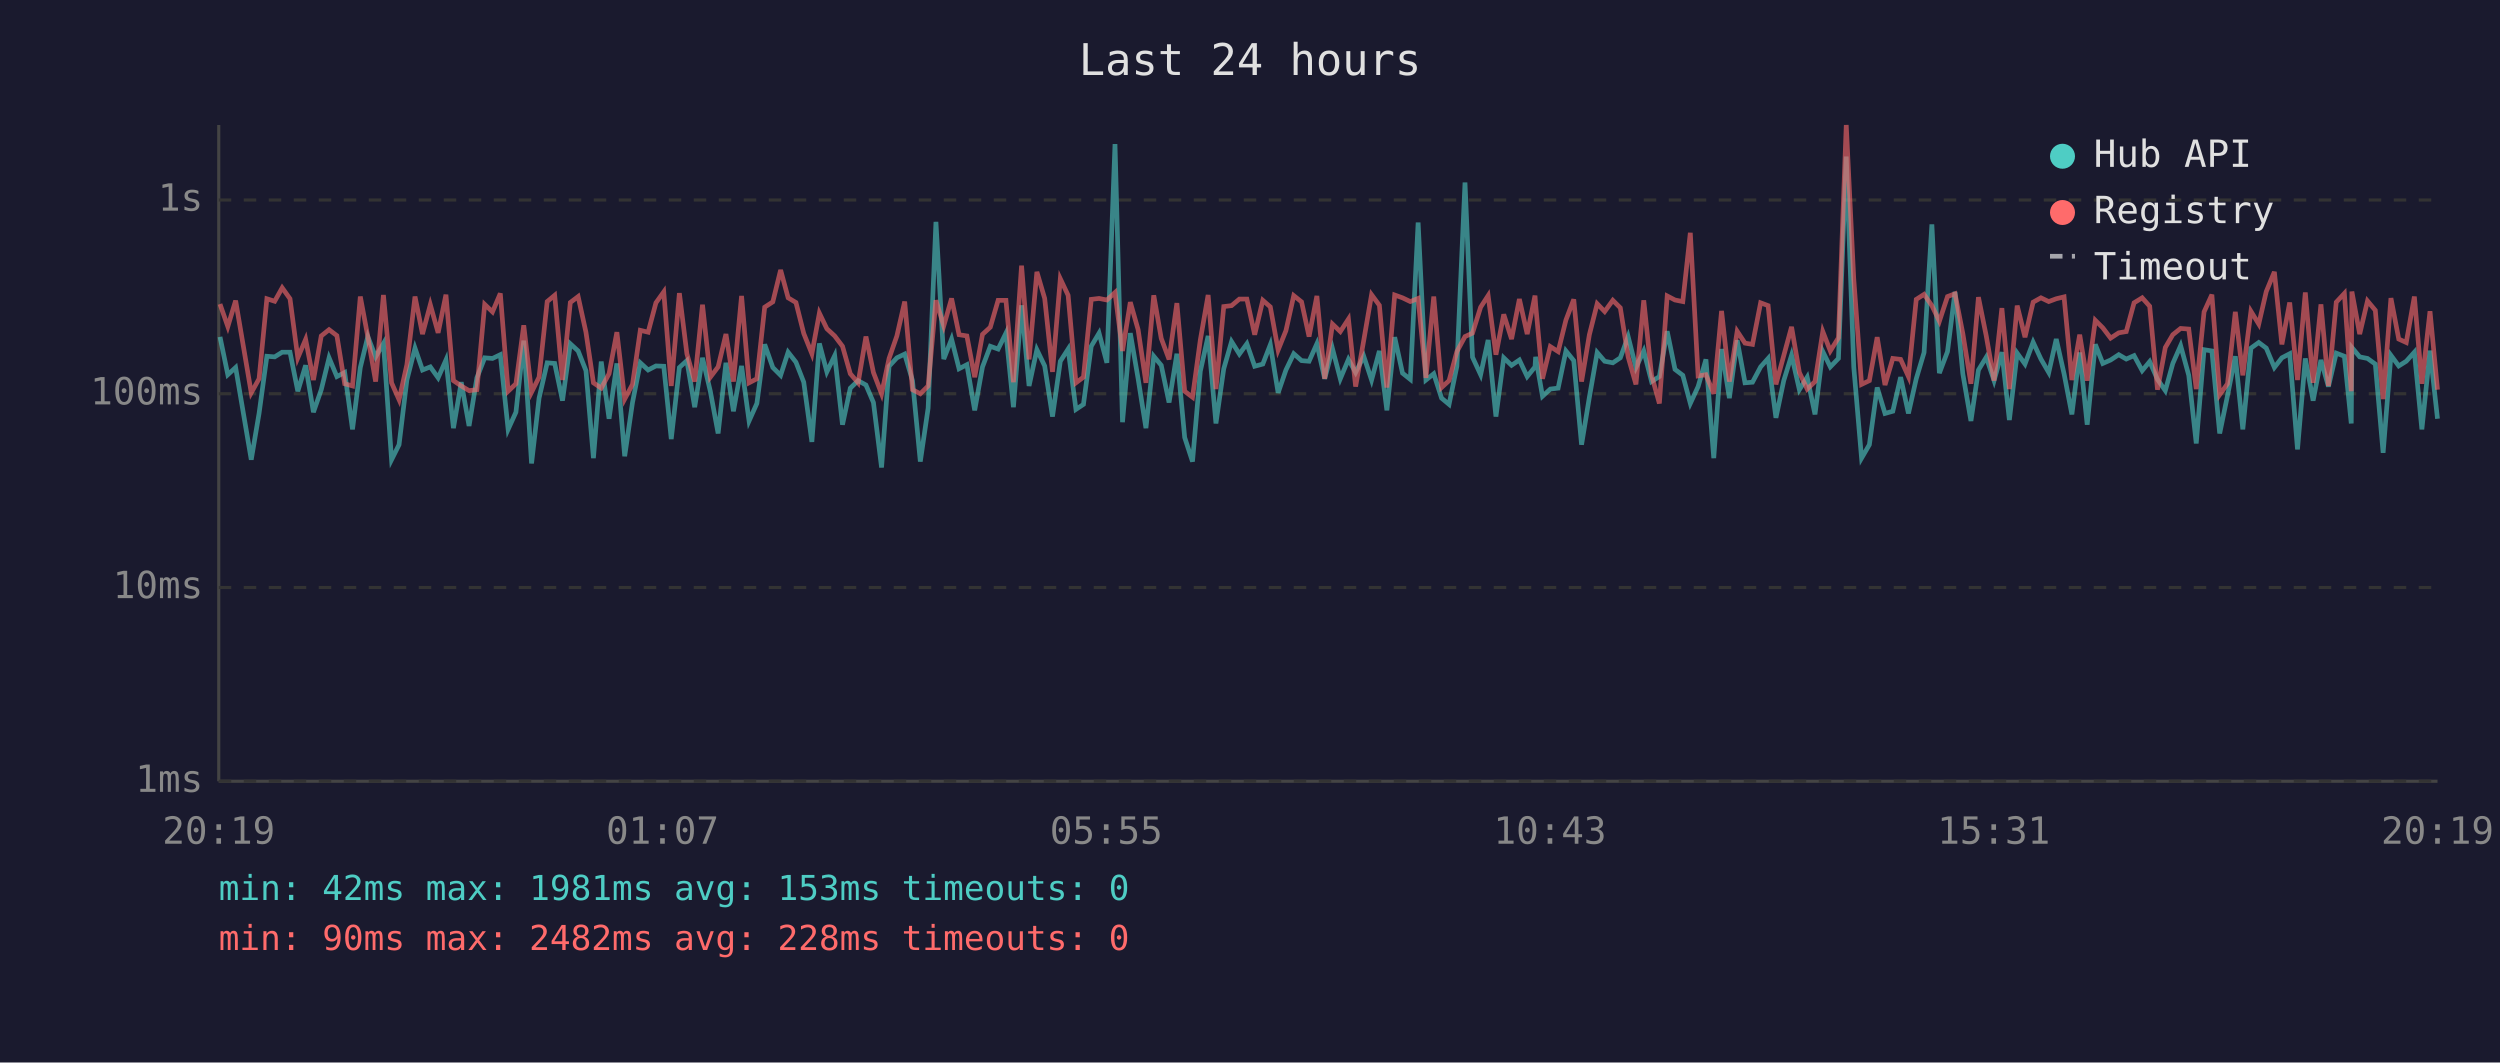
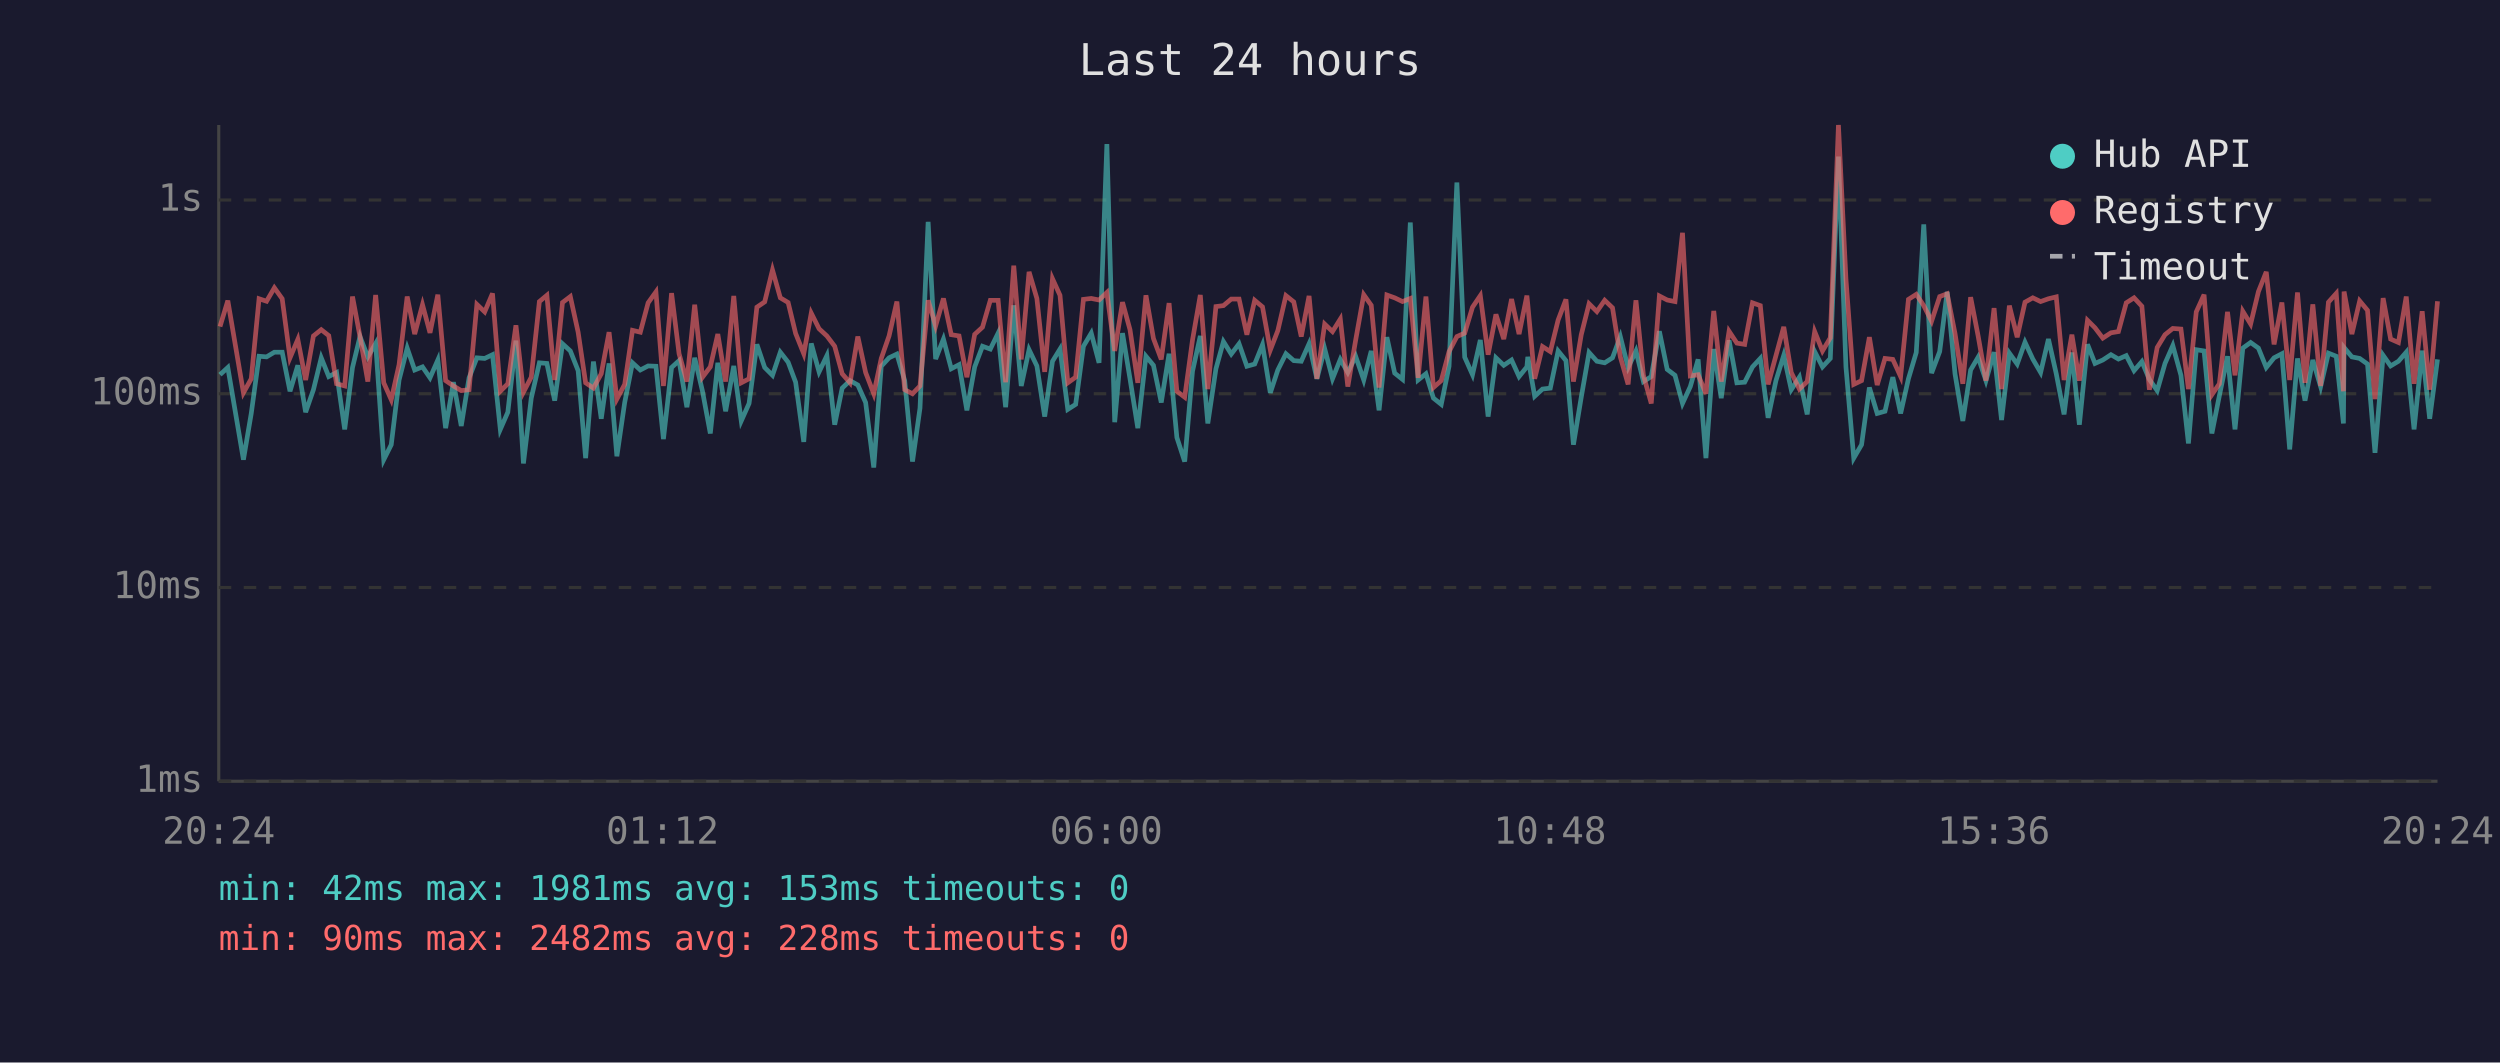
<svg xmlns="http://www.w3.org/2000/svg" viewBox="0 0 800 340" font-family="monospace" font-size="12">
  <rect width="800" height="340" fill="#1a1a2e" />
  <text x="400" y="24" fill="#e0e0e0" font-size="14" text-anchor="middle">Last 24 hours</text>
  <line x1="70" y1="40" x2="70" y2="250" stroke="#444" stroke-width="1" />
  <line x1="70" y1="250" x2="780" y2="250" stroke="#444" stroke-width="1" />
  <line x1="70" y1="250" x2="780" y2="250" stroke="#333" stroke-width="1" stroke-dasharray="4" />
  <text x="65" y="250" fill="#888" text-anchor="end" dominant-baseline="middle">1ms</text>
  <line x1="70" y1="188" x2="780" y2="188" stroke="#333" stroke-width="1" stroke-dasharray="4" />
  <text x="65" y="188" fill="#888" text-anchor="end" dominant-baseline="middle">10ms</text>
  <line x1="70" y1="126" x2="780" y2="126" stroke="#333" stroke-width="1" stroke-dasharray="4" />
  <text x="65" y="126" fill="#888" text-anchor="end" dominant-baseline="middle">100ms</text>
  <line x1="70" y1="64" x2="780" y2="64" stroke="#333" stroke-width="1" stroke-dasharray="4" />
  <text x="65" y="64" fill="#888" text-anchor="end" dominant-baseline="middle">1s</text>
-   <text x="70" y="270" fill="#888" text-anchor="middle">20:19</text>
-   <text x="212" y="270" fill="#888" text-anchor="middle">01:07</text>
-   <text x="354" y="270" fill="#888" text-anchor="middle">05:55</text>
-   <text x="496" y="270" fill="#888" text-anchor="middle">10:43</text>
-   <text x="638" y="270" fill="#888" text-anchor="middle">15:31</text>
-   <text x="780" y="270" fill="#888" text-anchor="middle">20:19</text>
-   <polyline points="70.4,107.8 72.9,119.9 75.4,117.6 80.4,147.1 82.9,132.3 85.4,114.0 87.9,114.2 90.3,112.7 92.8,112.7 95.3,125.2 97.8,116.9 100.3,131.9 102.8,124.7 105.3,114.5 107.8,120.5 110.3,119.2 112.8,137.4 115.3,117.6 117.7,107.7 120.2,114.2 122.7,109.9 125.3,147.1 127.7,142.3 130.2,121.6 132.8,111.4 135.2,118.4 137.7,117.4 140.2,120.9 142.7,115.2 145.1,137.0 147.6,122.3 150.1,136.3 152.6,120.9 155.1,114.5 157.6,114.7 160.1,113.5 162.6,137.4 165.1,131.9 167.6,109.0 170.1,148.3 172.5,127.4 175.1,116.1 177.5,116.3 180.0,128.2 182.5,110.0 185.0,112.3 187.5,118.6 189.9,146.6 192.4,115.7 194.9,134.0 197.4,116.3 199.9,146.0 202.4,128.8 204.9,116.1 207.4,118.4 209.9,117.1 212.4,117.2 214.8,140.5 217.4,117.6 219.8,115.4 222.3,130.3 224.8,114.5 227.3,125.2 229.8,138.7 232.3,116.1 234.7,131.6 237.3,117.1 239.7,134.7 242.2,129.1 244.7,110.2 247.3,117.6 249.8,120.1 252.2,112.7 254.7,115.9 257.2,122.3 259.8,141.4 262.2,109.9 264.6,119.0 267.1,113.8 269.6,135.9 272.1,124.2 274.6,121.8 277.1,123.2 279.5,128.8 282.1,149.6 284.5,117.2 287.0,114.5 289.5,113.3 292.0,121.8 294.5,147.7 297.0,130.6 299.5,71.0 302.0,114.9 304.5,108.5 306.9,118.0 309.4,116.7 311.9,131.3 314.4,117.4 316.9,110.8 319.4,111.7 321.9,106.6 324.3,130.3 326.9,97.7 329.3,123.5 331.8,111.9 334.3,117.1 336.8,133.3 339.3,115.6 341.8,111.7 344.3,131.0 346.7,129.4 349.2,110.8 351.7,106.6 354.2,116.1 356.8,46.1 359.2,135.1 361.7,106.6 364.2,121.2 366.7,137.0 369.2,114.0 371.6,116.9 374.1,128.8 376.6,113.2 379.1,140.0 381.6,147.7 384.1,118.8 386.6,107.5 389.1,135.5 391.6,118.0 394.1,109.3 396.6,113.3 399.0,110.0 401.5,117.2 404.1,116.5 406.5,110.3 409.0,125.7 411.5,118.4 414.0,113.2 416.5,115.4 418.9,115.6 421.4,110.0 423.9,121.2 426.4,111.6 428.9,121.2 431.5,115.0 433.8,119.2 436.4,114.0 438.9,121.6 441.4,112.3 443.8,131.3 446.3,107.9 448.8,119.4 451.3,121.4 453.8,71.2 456.3,121.6 458.8,119.6 461.3,127.4 463.7,129.4 466.2,117.2 468.8,58.4 471.2,114.3 473.8,119.9 476.2,108.8 478.7,133.3 481.2,114.5 483.7,116.9 486.2,115.2 488.7,120.5 491.2,117.4 491.4,114.2 493.6,126.8 496.1,124.5 498.6,124.2 501.1,112.3 503.6,115.4 506.1,142.3 508.6,127.1 511.1,112.8 513.5,115.6 516.1,116.1 518.5,114.5 521.0,107.7 523.5,117.6 526.0,112.3 528.5,122.1 531.0,120.5 533.5,106.0 536.0,118.2 538.5,120.1 540.9,129.1 543.4,123.7 545.9,115.0 548.4,146.6 550.9,111.7 553.4,127.4 555.9,108.9 558.4,122.5 560.8,122.3 563.4,117.4 565.8,114.7 568.3,133.7 570.8,121.8 573.3,113.7 575.8,124.7 578.3,120.7 580.8,132.6 583.3,112.5 585.7,117.4 588.3,114.7 590.8,50.1 593.2,117.4 595.7,146.6 598.2,142.3 600.7,124.0 603.2,132.3 605.7,131.6 608.2,120.7 610.7,132.3 613.2,121.2 615.7,112.8 618.2,71.8 620.6,119.4 623.2,112.5 625.6,93.4 628.1,119.6 630.7,134.7 633.1,118.4 635.6,114.3 638.1,121.8 640.6,112.7 643.0,134.4 645.5,113.0 648.0,116.5 650.6,109.5 653.1,114.9 655.6,119.2 658.0,108.5 660.5,119.6 663.0,132.6 665.5,112.8 667.9,135.9 670.5,110.2 672.9,116.3 675.4,115.2 678.0,113.5 680.4,114.9 682.9,113.8 685.5,118.6 687.9,115.7 690.4,121.4 692.9,125.0 695.3,116.3 697.8,110.6 700.4,120.1 702.8,141.9 705.3,111.9 707.8,112.3 710.3,138.7 712.8,126.6 715.3,114.0 717.7,137.4 720.3,111.4 722.8,109.6 725.2,111.4 727.8,117.6 730.2,114.5 732.7,113.2 735.2,143.8 737.7,114.7 740.2,128.2 742.7,115.2 745.1,123.7 747.6,113.0 750.2,114.0 752.4,135.5 752.6,111.2 755.1,114.2 757.6,114.7 760.1,116.5 762.6,144.9 765.1,113.7 767.6,117.1 770.0,115.6 772.6,112.7 775.0,137.4 777.6,112.2 780.0,134.0" fill="none" stroke="#4ecdc4" stroke-width="1.5" opacity="0.6" />
-   <polyline points="70.4,97.3 72.9,104.5 75.4,96.2 80.4,125.7 82.9,121.2 85.4,95.6 87.9,96.4 90.3,92.1 92.8,95.6 95.3,114.5 97.8,108.6 100.3,121.6 102.8,107.5 105.3,105.5 107.8,107.4 110.3,122.8 112.8,123.5 115.3,94.9 117.7,107.7 120.2,122.1 122.7,94.4 125.3,122.5 127.7,127.9 130.2,116.7 132.8,94.9 135.2,106.9 137.7,97.5 140.2,106.5 142.7,94.3 145.1,121.8 147.6,123.5 150.1,125.0 152.6,124.7 155.1,97.4 157.6,99.8 160.1,93.9 162.6,125.2 165.1,122.8 167.6,104.1 170.1,125.5 172.5,120.7 175.1,96.5 177.5,94.5 180.0,121.6 182.5,96.8 185.0,94.9 187.5,106.3 189.9,122.5 192.4,124.2 194.9,119.6 197.4,106.3 199.9,127.7 202.4,123.0 204.9,105.7 207.4,106.3 209.9,96.9 212.4,93.4 214.8,123.5 217.4,93.8 219.8,113.2 222.3,122.1 224.8,97.5 227.3,120.7 229.8,117.4 232.3,106.9 234.7,122.1 237.3,94.7 239.7,122.5 242.2,121.2 244.7,98.3 247.3,96.6 249.8,86.4 252.2,95.3 254.7,96.8 257.2,106.7 259.8,113.2 262.2,100.2 264.6,105.2 267.1,107.5 269.6,110.8 272.1,119.6 274.6,122.5 277.1,107.7 279.5,119.2 282.1,126.0 284.5,114.7 287.0,107.5 289.5,96.5 292.0,124.7 294.5,126.0 297.0,123.5 299.5,96.1 302.0,104.3 304.5,95.5 306.9,107.1 309.4,107.5 311.9,120.7 314.4,107.0 316.9,104.7 319.4,96.1 321.9,96.1 324.3,122.3 326.9,85.0 329.3,115.0 331.8,87.0 334.3,95.5 336.8,119.0 339.3,89.2 341.8,94.5 344.3,122.5 346.7,120.7 349.2,95.8 351.7,95.5 354.2,96.0 356.8,93.6 359.2,112.3 361.7,96.7 364.2,105.5 366.7,122.5 369.2,94.5 371.6,108.3 374.1,115.0 376.6,97.0 379.1,125.2 381.6,127.1 384.1,108.8 386.6,94.4 389.1,124.5 391.6,98.1 394.1,97.8 396.6,95.7 399.0,95.7 401.5,107.1 404.1,96.1 406.5,98.2 409.0,112.0 411.5,105.8 414.0,94.6 416.5,96.6 418.9,107.7 421.4,94.7 423.9,121.2 426.4,103.7 428.9,106.1 431.5,102.1 433.8,123.7 436.4,108.9 438.9,94.3 441.4,97.7 443.8,124.0 446.3,94.4 448.8,95.3 451.3,96.5 453.8,95.5 456.3,120.9 458.8,94.9 461.3,124.0 463.7,121.8 466.2,112.5 468.8,107.7 471.2,106.6 473.8,98.3 476.2,94.6 478.7,113.5 481.2,100.6 483.7,108.5 486.2,95.7 488.7,106.9 491.2,94.6 491.4,97.5 493.6,121.2 496.1,110.9 498.6,112.5 501.1,102.4 503.6,95.8 506.1,122.1 508.6,107.1 511.1,97.2 513.5,99.7 516.1,96.1 518.5,98.5 521.0,114.2 523.5,123.0 526.0,96.1 528.5,120.1 531.0,129.1 533.5,94.7 536.0,96.0 538.5,96.5 540.9,74.5 543.4,120.3 545.9,119.9 548.4,126.0 550.9,99.5 553.4,122.1 555.9,106.0 558.4,109.8 560.8,110.2 563.4,96.9 565.8,97.8 568.3,123.0 570.8,113.8 573.3,104.6 575.8,119.2 578.3,124.5 580.8,122.1 583.3,106.1 585.7,112.3 588.3,108.1 590.8,40.0 593.2,89.2 595.7,123.0 598.2,121.8 600.7,107.9 603.2,123.2 605.7,114.7 608.2,115.0 610.7,120.5 613.2,95.8 615.7,94.2 618.2,97.8 620.6,102.8 623.2,94.9 625.6,94.0 628.1,106.7 630.7,122.8 633.1,95.1 635.6,107.5 638.1,121.8 640.6,98.6 643.0,124.5 645.5,97.8 648.0,107.9 650.6,96.7 653.1,95.3 655.6,96.5 658.0,95.6 660.5,95.0 663.0,121.6 665.5,107.1 667.9,121.8 670.5,102.5 672.9,104.9 675.4,108.2 678.0,106.5 680.4,106.1 682.9,96.9 685.5,95.3 687.9,98.0 690.4,124.7 692.9,111.2 695.3,107.1 697.8,105.1 700.4,105.3 702.8,124.5 705.3,99.8 707.8,94.3 710.3,126.3 712.8,122.8 715.3,99.8 717.7,120.1 720.3,99.6 722.8,103.7 725.2,93.3 727.8,87.0 730.2,110.2 732.7,96.8 735.2,121.6 737.7,93.6 740.2,122.5 742.7,97.4 745.1,123.5 747.6,96.7 750.2,93.9 752.4,125.2 752.6,93.3 755.1,106.9 757.6,96.3 760.1,99.3 762.6,127.7 765.1,95.4 767.6,108.5 770.0,109.6 772.6,94.9 775.0,122.8 777.6,99.6 780.0,124.7" fill="none" stroke="#ff6b6b" stroke-width="1.5" opacity="0.6" />
+   <text x="70" y="270" fill="#888" text-anchor="middle">20:24</text>
+   <text x="212" y="270" fill="#888" text-anchor="middle">01:12</text>
+   <text x="354" y="270" fill="#888" text-anchor="middle">06:00</text>
+   <text x="496" y="270" fill="#888" text-anchor="middle">10:48</text>
+   <text x="638" y="270" fill="#888" text-anchor="middle">15:36</text>
+   <text x="780" y="270" fill="#888" text-anchor="middle">20:24</text>
+   <polyline points="70.4,119.9 72.9,117.6 77.9,147.1 80.4,132.3 82.9,114.0 85.3,114.2 87.8,112.7 90.3,112.7 92.8,125.2 95.3,116.9 97.8,131.9 100.3,124.7 102.8,114.5 105.2,120.5 107.7,119.2 110.3,137.4 112.8,117.6 115.2,107.7 117.7,114.2 120.2,109.9 122.8,147.1 125.2,142.3 127.7,121.6 130.3,111.4 132.7,118.4 135.2,117.4 137.6,120.9 140.1,115.2 142.6,137.0 145.1,122.3 147.6,136.3 150.1,120.9 152.6,114.5 155.1,114.7 157.6,113.5 160.1,137.4 162.5,131.9 165.1,109.0 167.5,148.3 170.0,127.4 172.6,116.1 175.0,116.3 177.5,128.2 180.0,110.0 182.5,112.3 185.0,118.6 187.4,146.6 189.9,115.7 192.4,134.0 194.9,116.3 197.4,146.0 199.9,128.8 202.4,116.1 204.9,118.4 207.4,117.1 209.9,117.2 212.3,140.5 214.9,117.6 217.3,115.4 219.8,130.3 222.3,114.5 224.8,125.2 227.3,138.7 229.7,116.1 232.2,131.6 234.8,117.1 237.2,134.7 239.7,129.1 242.2,110.2 244.7,117.6 247.2,120.1 249.7,112.7 252.2,115.9 254.6,122.3 257.2,141.4 259.6,109.9 262.1,119.0 264.6,113.8 267.1,135.9 269.5,124.2 272.0,121.8 274.5,123.2 277.0,128.8 279.6,149.6 282.0,117.2 284.5,114.5 287.0,113.3 289.5,121.8 292.0,147.7 294.4,130.6 297.0,71.0 299.4,114.9 301.9,108.5 304.4,118.0 306.9,116.7 309.4,131.3 311.9,117.4 314.4,110.8 316.9,111.7 319.4,106.6 321.8,130.3 324.4,97.7 326.8,123.5 329.3,111.9 331.8,117.1 334.3,133.3 336.8,115.6 339.2,111.7 341.7,131.0 344.2,129.4 346.7,110.8 349.2,106.6 351.7,116.1 354.2,46.1 356.7,135.1 359.2,106.6 361.6,121.2 364.1,137.0 366.7,114.0 369.1,116.9 371.6,128.8 374.1,113.2 376.6,140.0 379.1,147.7 381.6,118.8 384.1,107.5 386.5,135.5 389.1,118.0 391.5,109.3 394.0,113.3 396.5,110.0 399.0,117.2 401.5,116.5 404.0,110.3 406.5,125.7 408.9,118.4 411.5,113.2 414.0,115.4 416.4,115.6 418.9,110.0 421.4,121.2 423.9,111.6 426.4,121.2 428.9,115.0 431.3,119.2 433.8,114.0 436.4,121.6 438.8,112.3 441.3,131.3 443.8,107.9 446.3,119.4 448.8,121.4 451.3,71.2 453.8,121.6 456.3,119.6 458.7,127.4 461.2,129.4 463.7,117.2 466.2,58.4 468.7,114.3 471.2,119.9 473.7,108.8 476.2,133.3 478.7,114.5 481.2,116.9 483.7,115.2 486.1,120.5 488.6,117.4 488.9,114.2 491.1,126.8 493.6,124.5 496.1,124.2 498.6,112.3 501.1,115.4 503.5,142.3 506.0,127.1 508.5,112.8 511.0,115.6 513.5,116.1 516.0,114.5 518.5,107.7 521.0,117.6 523.5,112.3 525.9,122.1 528.4,120.5 531.0,106.0 533.5,118.2 536.0,120.1 538.4,129.1 540.9,123.7 543.4,115.0 545.9,146.6 548.4,111.7 550.8,127.4 553.3,108.9 555.8,122.5 558.3,122.3 560.8,117.4 563.3,114.7 565.8,133.7 568.3,121.8 570.8,113.7 573.2,124.7 575.8,120.7 578.3,132.6 580.7,112.5 583.2,117.4 585.7,114.7 588.3,50.1 590.7,117.4 593.2,146.6 595.7,142.3 598.2,124.0 600.7,132.3 603.2,131.6 605.7,120.7 608.2,132.3 610.7,121.2 613.2,112.8 615.6,71.8 618.1,119.4 620.7,112.5 623.1,93.4 625.6,119.6 628.1,134.7 630.6,118.4 633.0,114.3 635.5,121.8 638.1,112.7 640.5,134.4 643.0,113.0 645.5,116.5 648.0,109.5 650.5,114.9 653.0,119.2 655.5,108.5 658.0,119.6 660.5,132.6 663.0,112.8 665.4,135.9 668.0,110.2 670.4,116.3 672.9,115.2 675.5,113.5 677.9,114.9 680.4,113.8 682.9,118.6 685.4,115.7 687.8,121.4 690.3,125.0 692.8,116.3 695.3,110.6 697.9,120.1 700.3,141.9 702.8,111.9 705.3,112.3 707.8,138.7 710.2,126.6 712.8,114.0 715.2,137.4 717.7,111.4 720.2,109.6 722.7,111.4 725.2,117.6 727.7,114.5 730.2,113.2 732.7,143.8 735.2,114.7 737.6,128.2 740.1,115.2 742.6,123.7 745.1,113.0 747.6,114.0 749.9,135.5 750.1,111.2 752.6,114.2 755.1,114.7 757.6,116.5 760.0,144.9 762.6,113.7 765.0,117.1 767.5,115.6 770.0,112.7 772.5,137.4 775.1,112.2 777.5,134.0 780.0,115.0" fill="none" stroke="#4ecdc4" stroke-width="1.5" opacity="0.6" />
+   <polyline points="70.4,104.5 72.9,96.2 77.9,125.7 80.4,121.2 82.9,95.6 85.3,96.4 87.8,92.1 90.3,95.6 92.8,114.5 95.3,108.6 97.8,121.6 100.3,107.5 102.8,105.5 105.2,107.4 107.7,122.8 110.3,123.5 112.8,94.9 115.2,107.7 117.7,122.1 120.2,94.4 122.8,122.5 125.2,127.9 127.7,116.7 130.3,94.9 132.7,106.9 135.2,97.5 137.6,106.5 140.1,94.3 142.6,121.8 145.1,123.5 147.6,125.0 150.1,124.7 152.6,97.4 155.1,99.8 157.6,93.9 160.1,125.2 162.5,122.8 165.1,104.1 167.5,125.5 170.0,120.7 172.6,96.5 175.0,94.5 177.5,121.6 180.0,96.8 182.5,94.9 185.0,106.3 187.4,122.5 189.9,124.2 192.4,119.6 194.9,106.3 197.4,127.7 199.9,123.0 202.4,105.7 204.9,106.3 207.4,96.9 209.9,93.4 212.3,123.5 214.9,93.8 217.3,113.2 219.8,122.1 222.3,97.5 224.8,120.7 227.3,117.4 229.7,106.9 232.2,122.1 234.8,94.7 237.2,122.5 239.7,121.2 242.2,98.3 244.7,96.6 247.2,86.4 249.7,95.3 252.2,96.8 254.6,106.7 257.2,113.2 259.6,100.2 262.1,105.2 264.6,107.5 267.1,110.8 269.5,119.6 272.0,122.5 274.5,107.7 277.0,119.2 279.6,126.0 282.0,114.7 284.5,107.5 287.0,96.5 289.5,124.7 292.0,126.0 294.4,123.5 297.0,96.1 299.4,104.3 301.9,95.5 304.4,107.1 306.9,107.5 309.4,120.7 311.9,107.0 314.4,104.7 316.9,96.1 319.4,96.1 321.8,122.3 324.4,85.0 326.8,115.0 329.3,87.0 331.8,95.5 334.3,119.0 336.8,89.2 339.2,94.5 341.7,122.5 344.2,120.7 346.7,95.8 349.2,95.5 351.7,96.0 354.2,93.6 356.7,112.3 359.2,96.7 361.6,105.5 364.1,122.5 366.7,94.5 369.1,108.3 371.6,115.0 374.1,97.0 376.6,125.2 379.1,127.1 381.6,108.8 384.1,94.4 386.5,124.5 389.1,98.1 391.5,97.8 394.0,95.7 396.5,95.7 399.0,107.1 401.5,96.1 404.0,98.2 406.5,112.0 408.9,105.8 411.5,94.6 414.0,96.6 416.4,107.7 418.9,94.7 421.4,121.2 423.9,103.7 426.4,106.1 428.9,102.1 431.3,123.7 433.8,108.9 436.4,94.3 438.8,97.7 441.3,124.0 443.8,94.4 446.3,95.3 448.8,96.5 451.3,95.5 453.8,120.9 456.3,94.9 458.7,124.0 461.2,121.8 463.7,112.5 466.2,107.7 468.7,106.6 471.2,98.3 473.7,94.6 476.2,113.5 478.7,100.6 481.2,108.5 483.7,95.7 486.1,106.9 488.6,94.6 488.9,97.5 491.1,121.2 493.6,110.9 496.1,112.5 498.6,102.4 501.1,95.8 503.5,122.1 506.0,107.1 508.5,97.2 511.0,99.7 513.5,96.1 516.0,98.5 518.5,114.2 521.0,123.0 523.5,96.1 525.9,120.1 528.4,129.1 531.0,94.7 533.5,96.0 536.0,96.5 538.4,74.5 540.9,120.3 543.4,119.9 545.9,126.0 548.4,99.5 550.8,122.1 553.3,106.0 555.8,109.8 558.3,110.2 560.8,96.9 563.3,97.8 565.8,123.0 568.3,113.8 570.8,104.6 573.2,119.2 575.8,124.5 578.3,122.1 580.7,106.1 583.2,112.3 585.7,108.1 588.3,40.0 590.7,89.2 593.2,123.0 595.7,121.8 598.2,107.9 600.7,123.2 603.2,114.7 605.7,115.0 608.2,120.5 610.7,95.8 613.2,94.2 615.6,97.8 618.1,102.8 620.7,94.9 623.1,94.0 625.6,106.7 628.1,122.8 630.6,95.1 633.0,107.5 635.5,121.8 638.1,98.6 640.5,124.5 643.0,97.8 645.5,107.9 648.0,96.7 650.5,95.3 653.0,96.5 655.5,95.6 658.0,95.0 660.5,121.6 663.0,107.1 665.4,121.8 668.0,102.5 670.4,104.9 672.9,108.2 675.5,106.5 677.9,106.1 680.4,96.9 682.9,95.3 685.4,98.0 687.8,124.7 690.3,111.2 692.8,107.1 695.3,105.1 697.9,105.3 700.3,124.5 702.8,99.8 705.3,94.3 707.8,126.3 710.2,122.8 712.8,99.8 715.2,120.1 717.7,99.6 720.2,103.7 722.7,93.3 725.2,87.0 727.7,110.2 730.2,96.8 732.7,121.6 735.2,93.6 737.6,122.5 740.1,97.4 742.6,123.5 745.1,96.7 747.6,93.9 749.9,125.2 750.1,93.3 752.6,106.9 755.1,96.3 757.6,99.3 760.0,127.7 762.6,95.4 765.0,108.5 767.5,109.6 770.0,94.9 772.5,122.8 775.1,99.6 777.5,124.7 780.0,96.4" fill="none" stroke="#ff6b6b" stroke-width="1.5" opacity="0.6" />
  <circle cx="660" cy="50" r="4" fill="#4ecdc4" />
  <text x="670" y="50" fill="#e0e0e0" dominant-baseline="middle">Hub API</text>
  <circle cx="660" cy="68" r="4" fill="#ff6b6b" />
  <text x="670" y="68" fill="#e0e0e0" dominant-baseline="middle">Registry</text>
  <line x1="656" y1="82" x2="664" y2="82" stroke="#e0e0e0" stroke-width="1.5" stroke-dasharray="4,3" opacity="0.7" />
  <text x="670" y="86" fill="#e0e0e0" dominant-baseline="middle">Timeout</text>
  <text x="70" y="288" fill="#4ecdc4" font-size="11">min: 42ms  max: 1981ms  avg: 153ms  timeouts: 0</text>
  <text x="70" y="304" fill="#ff6b6b" font-size="11">min: 90ms  max: 2482ms  avg: 228ms  timeouts: 0</text>
</svg>
